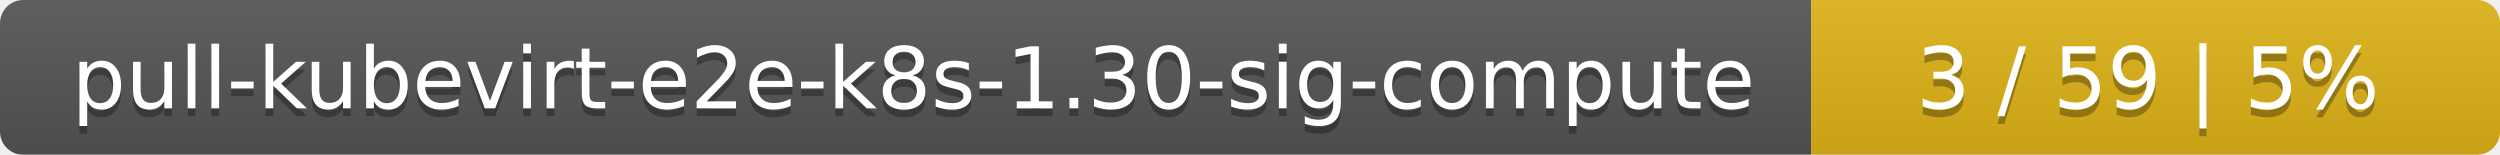
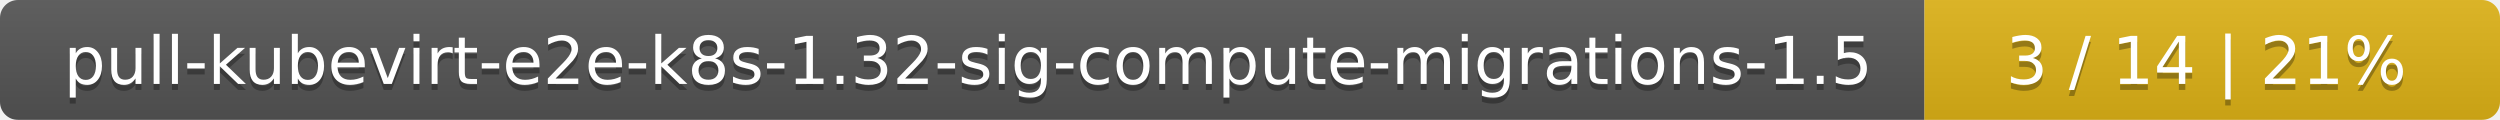
- <svg xmlns="http://www.w3.org/2000/svg" width="323" height="20">
+ <svg xmlns="http://www.w3.org/2000/svg" width="417" height="20">
  <linearGradient id="smooth" x2="0" y2="100%">
    <stop offset="0" stop-color="#bbb" stop-opacity=".1" />
    <stop offset="1" stop-opacity=".1" />
  </linearGradient>
  <mask id="round">
-     <rect width="323" height="20" rx="3" fill="#fff" />
+     <rect width="417" height="20" rx="3" fill="#fff" />
  </mask>
  <g mask="url(#round)">
-     <rect width="234" height="20" fill="#555" />
-     <rect x="234" width="89" height="20" fill="#dfb317" />
-     <rect width="323" height="20" fill="url(#smooth)" />
+     <rect width="321" height="20" fill="#555" />
+     <rect x="321" width="96" height="20" fill="#dfb317" />
+     <rect width="417" height="20" fill="url(#smooth)" />
  </g>
  <g fill="#fff" text-anchor="middle" font-family="DejaVu Sans,Verdana,Geneva,sans-serif" font-size="11">
-     <text x="118" y="15" fill="#010101" fill-opacity=".3">pull-kubevirt-e2e-k8s-1.30-sig-compute</text>
-     <text x="118" y="14">pull-kubevirt-e2e-k8s-1.30-sig-compute</text>
-     <text x="277.5" y="15" fill="#010101" fill-opacity=".3">3 / 59    |    5%</text>
-     <text x="277.5" y="14">3 / 59    |    5%</text>
+     <text x="161.5" y="15" fill="#010101" fill-opacity=".3">pull-kubevirt-e2e-k8s-1.32-sig-compute-migrations-1.5</text>
+     <text x="161.5" y="14">pull-kubevirt-e2e-k8s-1.32-sig-compute-migrations-1.5</text>
+     <text x="368" y="15" fill="#010101" fill-opacity=".3">3 / 14    |    21%</text>
+     <text x="368" y="14">3 / 14    |    21%</text>
  </g>
</svg>
